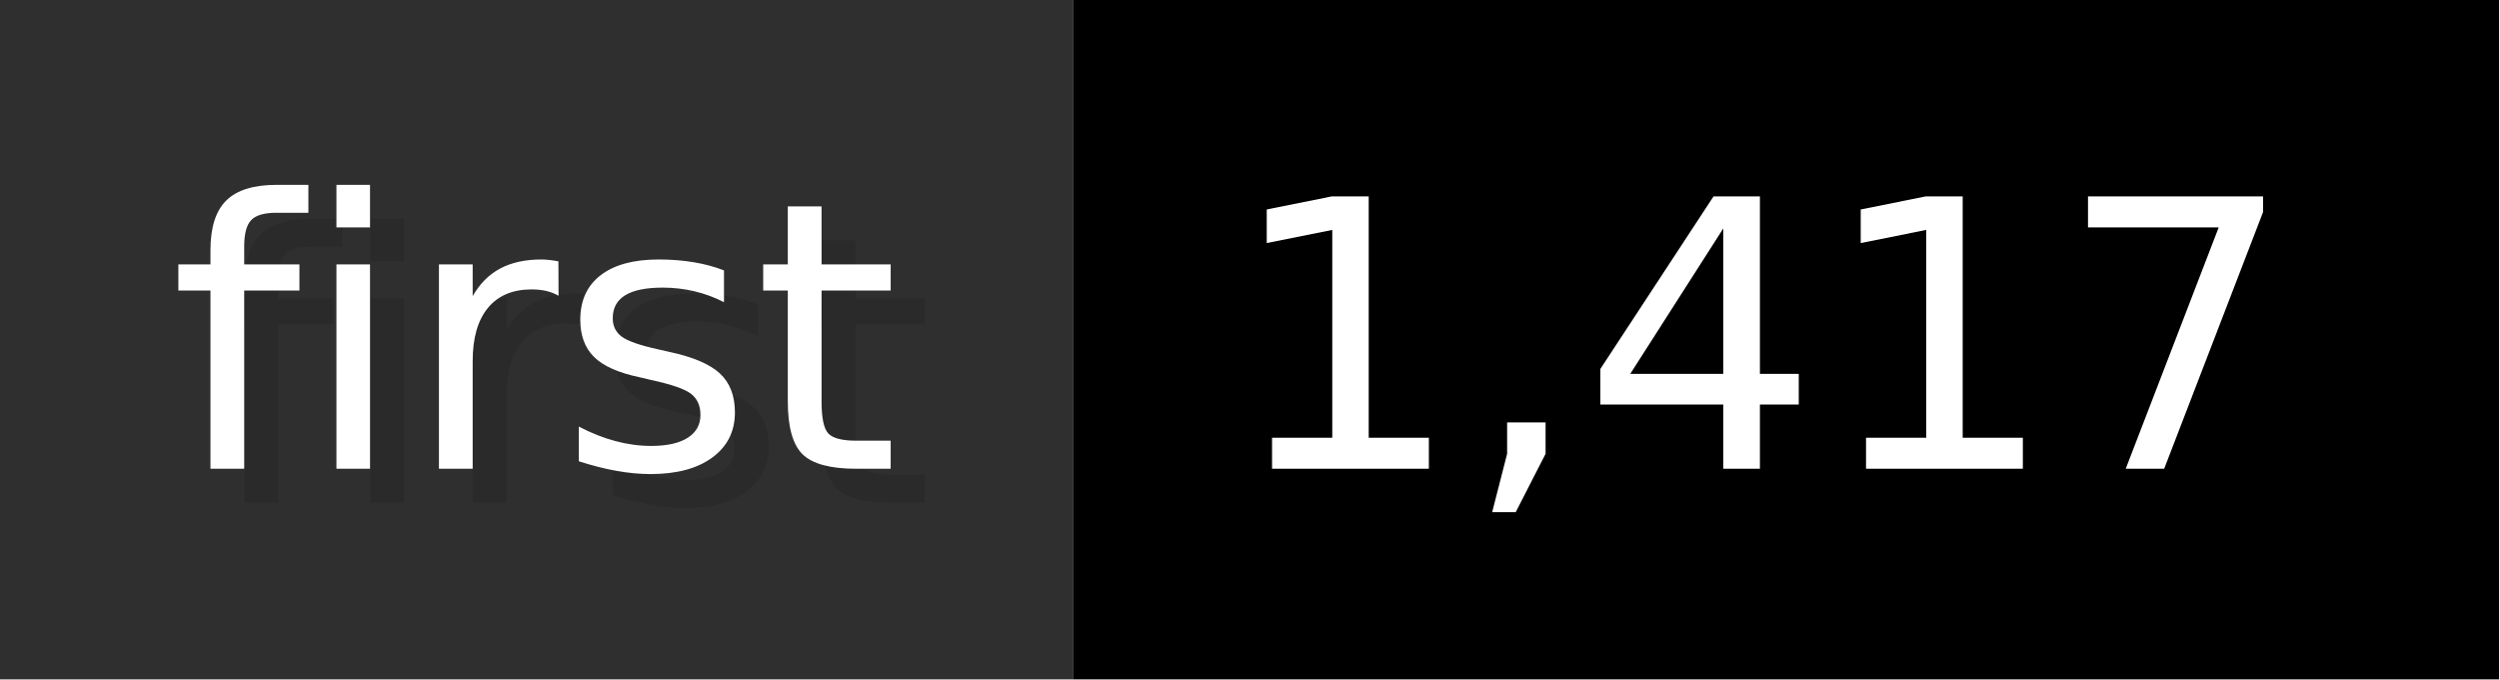
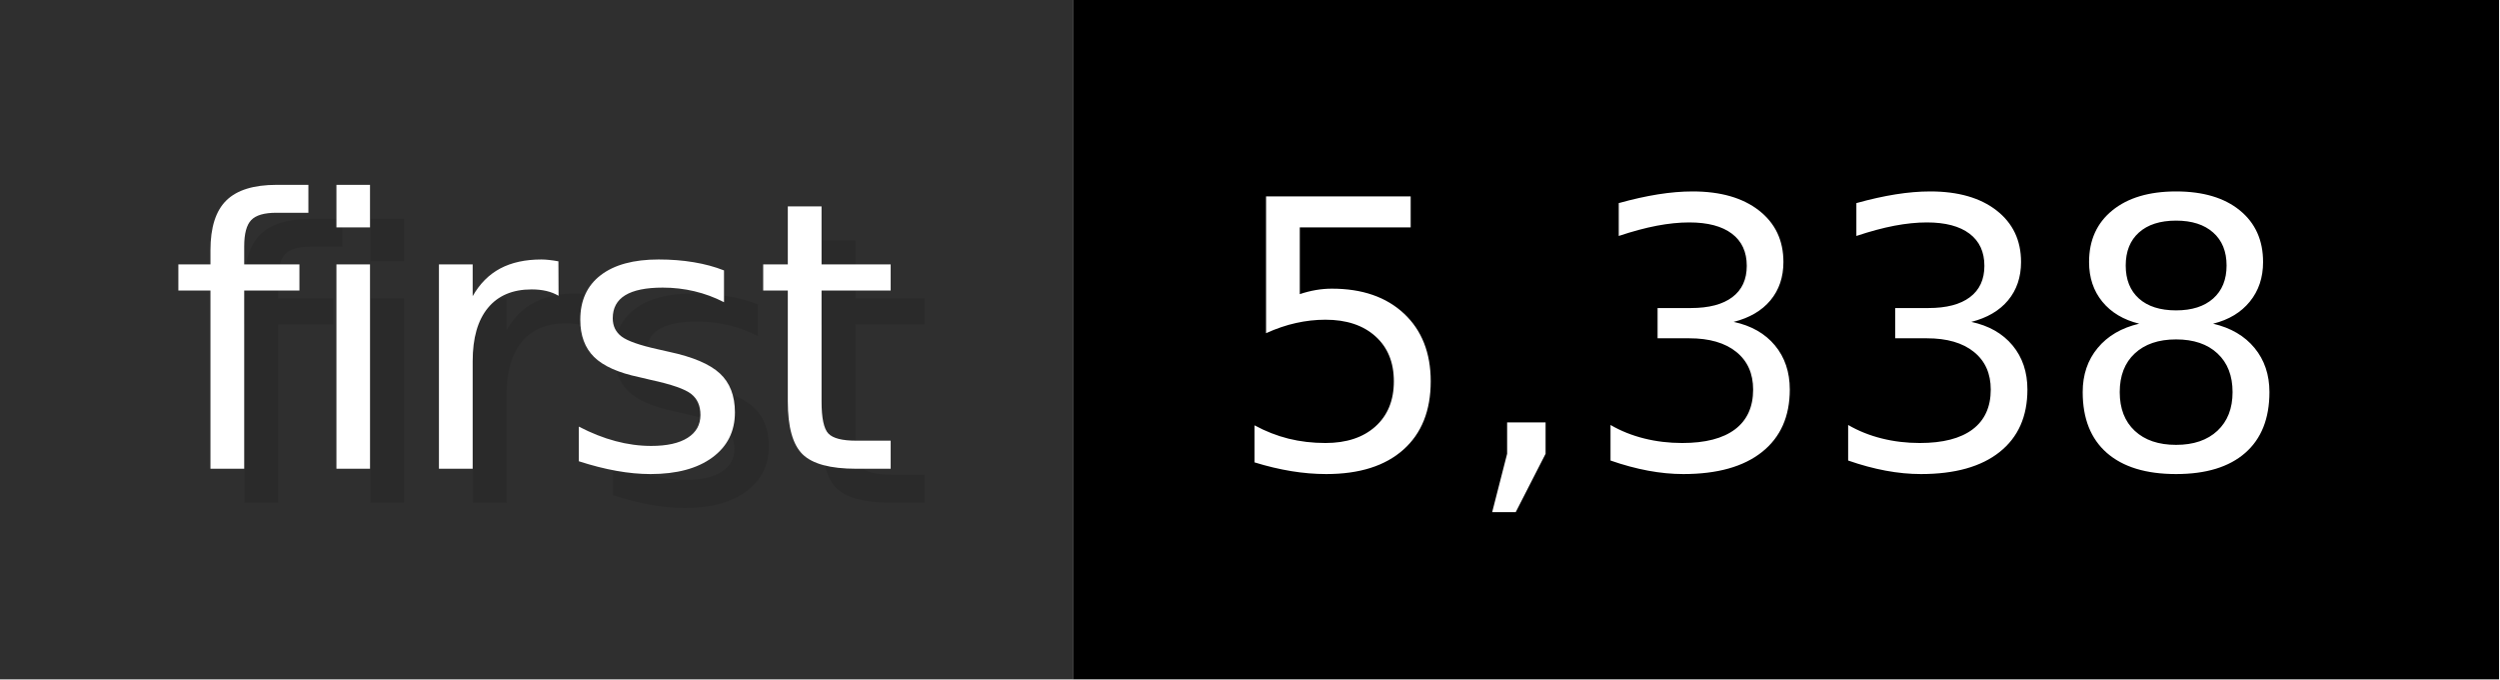
- <svg xmlns="http://www.w3.org/2000/svg" width="73.6" height="20" viewBox="0 0 736 200" role="img" aria-label="first: 1,417">
+ <svg xmlns="http://www.w3.org/2000/svg" width="73.6" height="20" viewBox="0 0 736 200" role="img" aria-label="first: 5,338">
  <g>
    <rect fill="#2F2F2F" width="316" height="200" />
    <rect fill="#" x="316" width="420" height="200" />
  </g>
  <g aria-hidden="true" fill="#fff" text-anchor="start" font-family="Verdana,DejaVu Sans,sans-serif" font-size="110">
    <text x="60" y="148" textLength="216" fill="#000" opacity="0.1">first</text>
    <text x="50" y="138" textLength="216">first</text>
-     <text x="371" y="148" textLength="320" fill="#000" opacity="0.1">1,417</text>
-     <text x="361" y="138" textLength="320">1,417</text>
+     <text x="371" y="148" textLength="320" fill="#000" opacity="0.1">5,338</text>
+     <text x="361" y="138" textLength="320">5,338</text>
  </g>
</svg>
